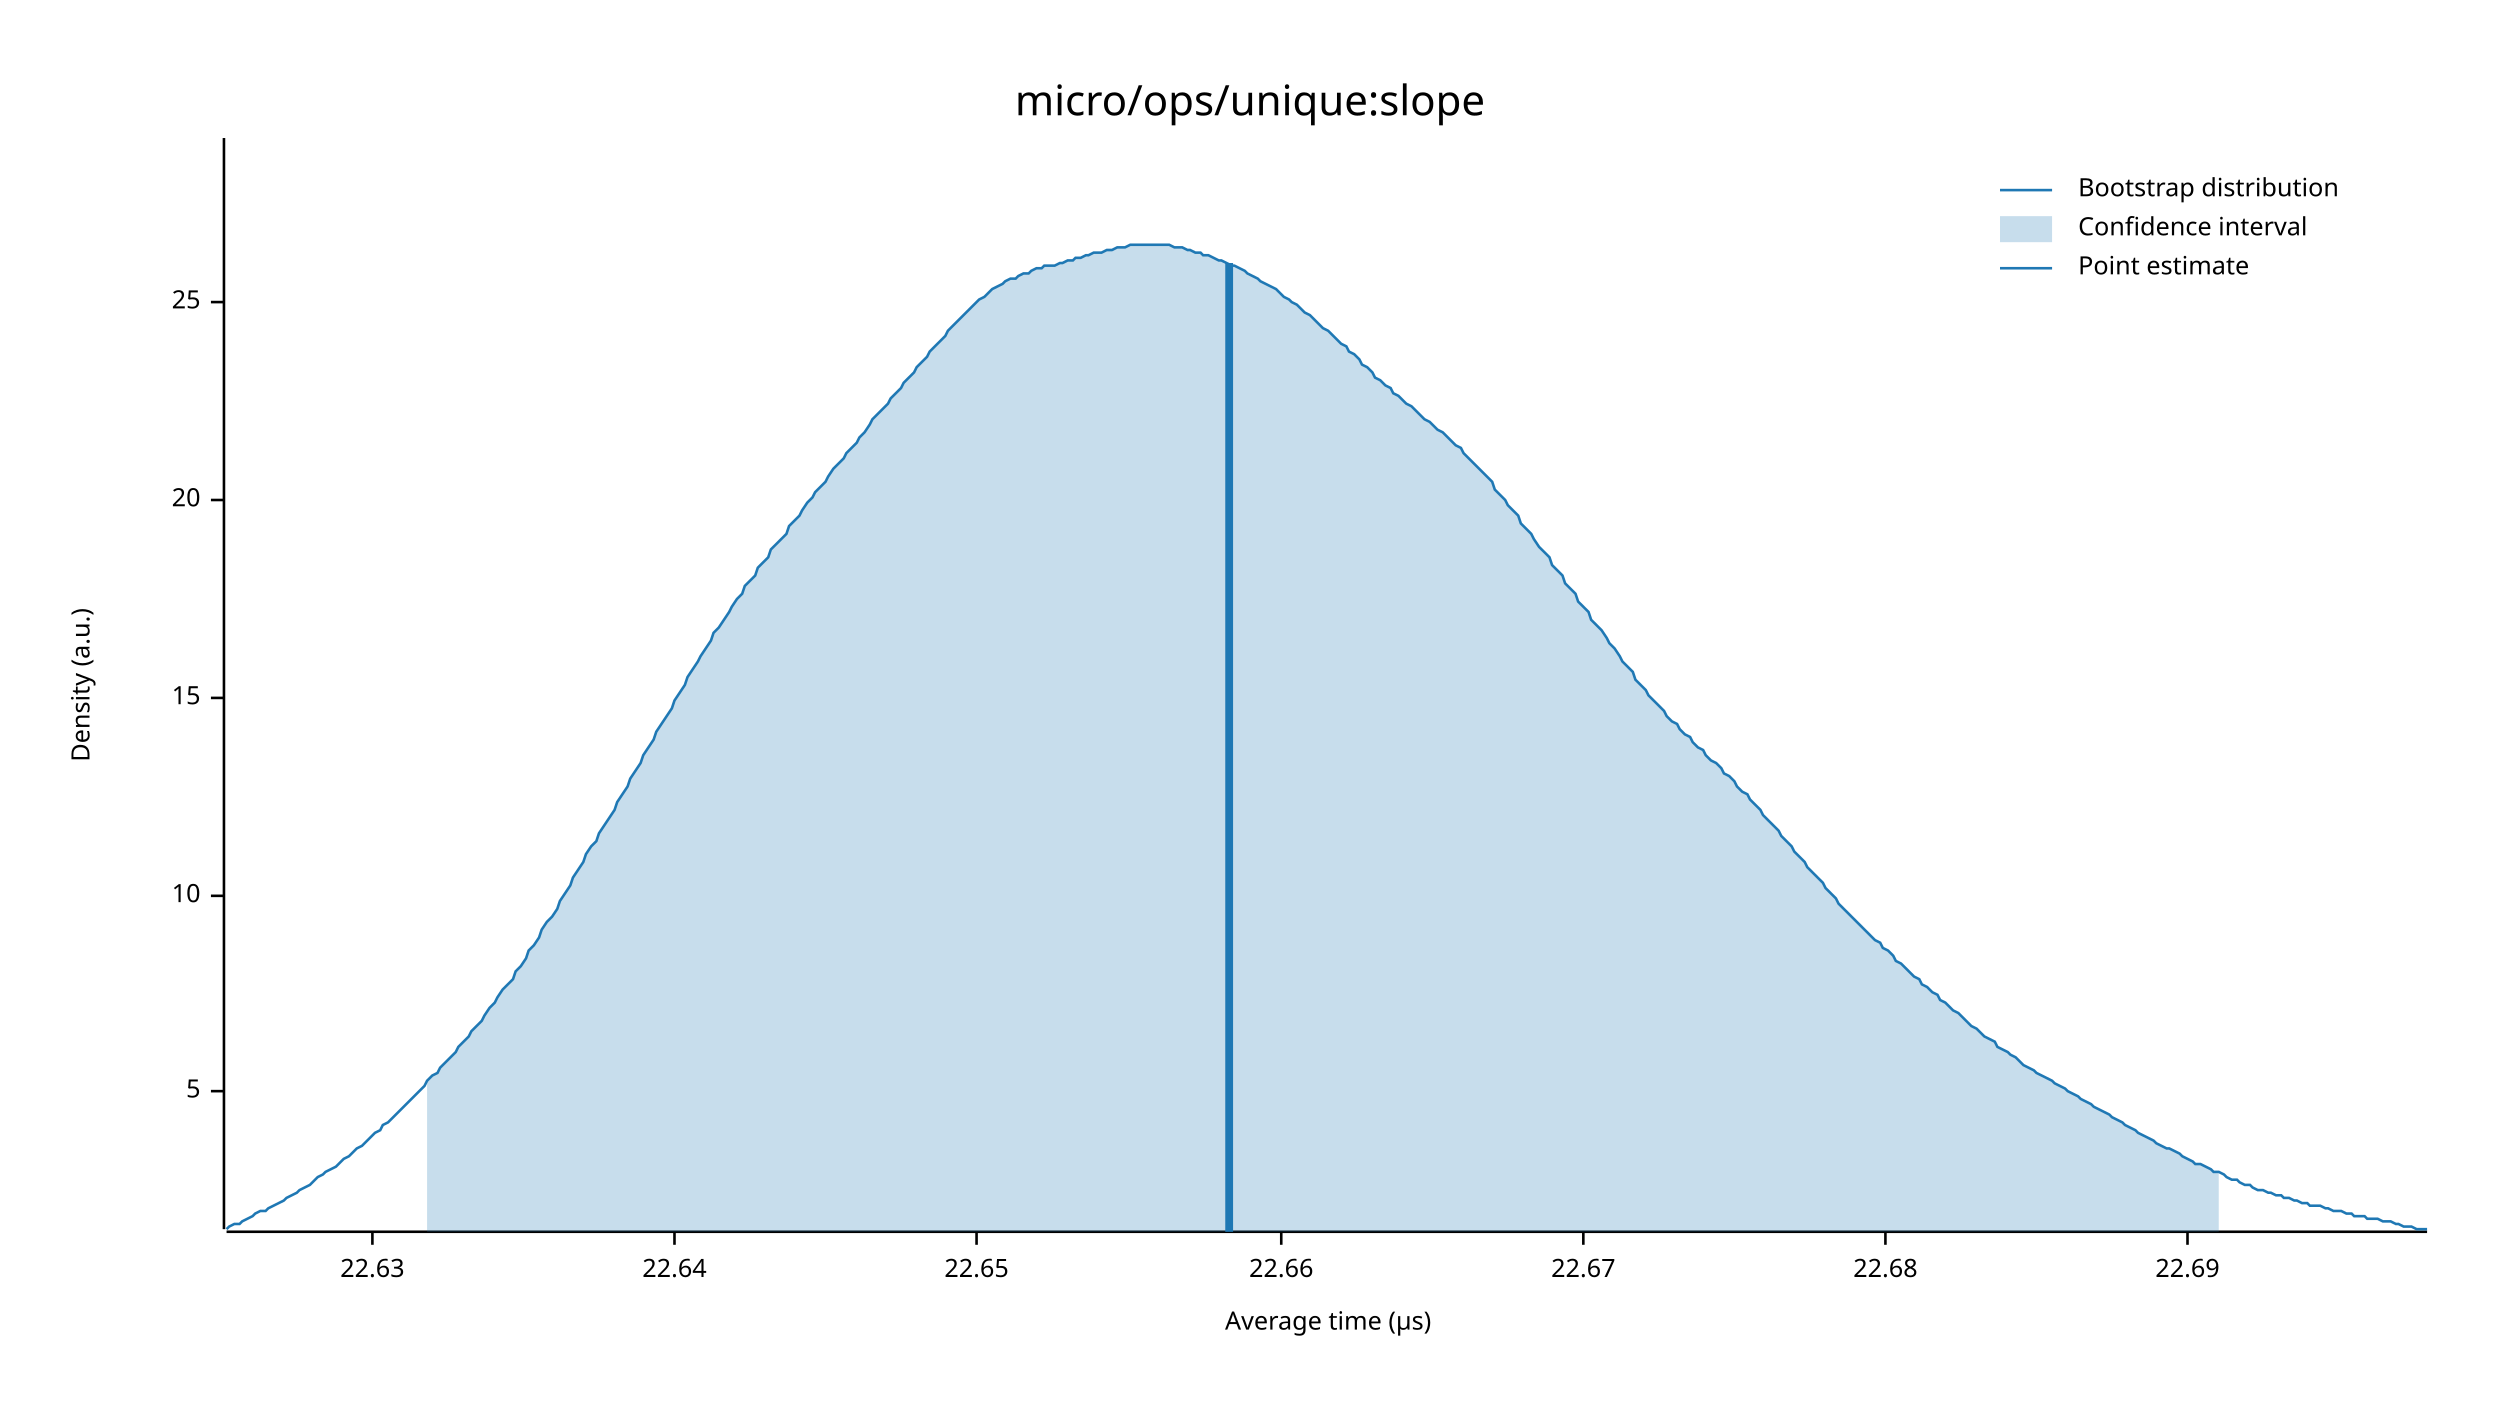
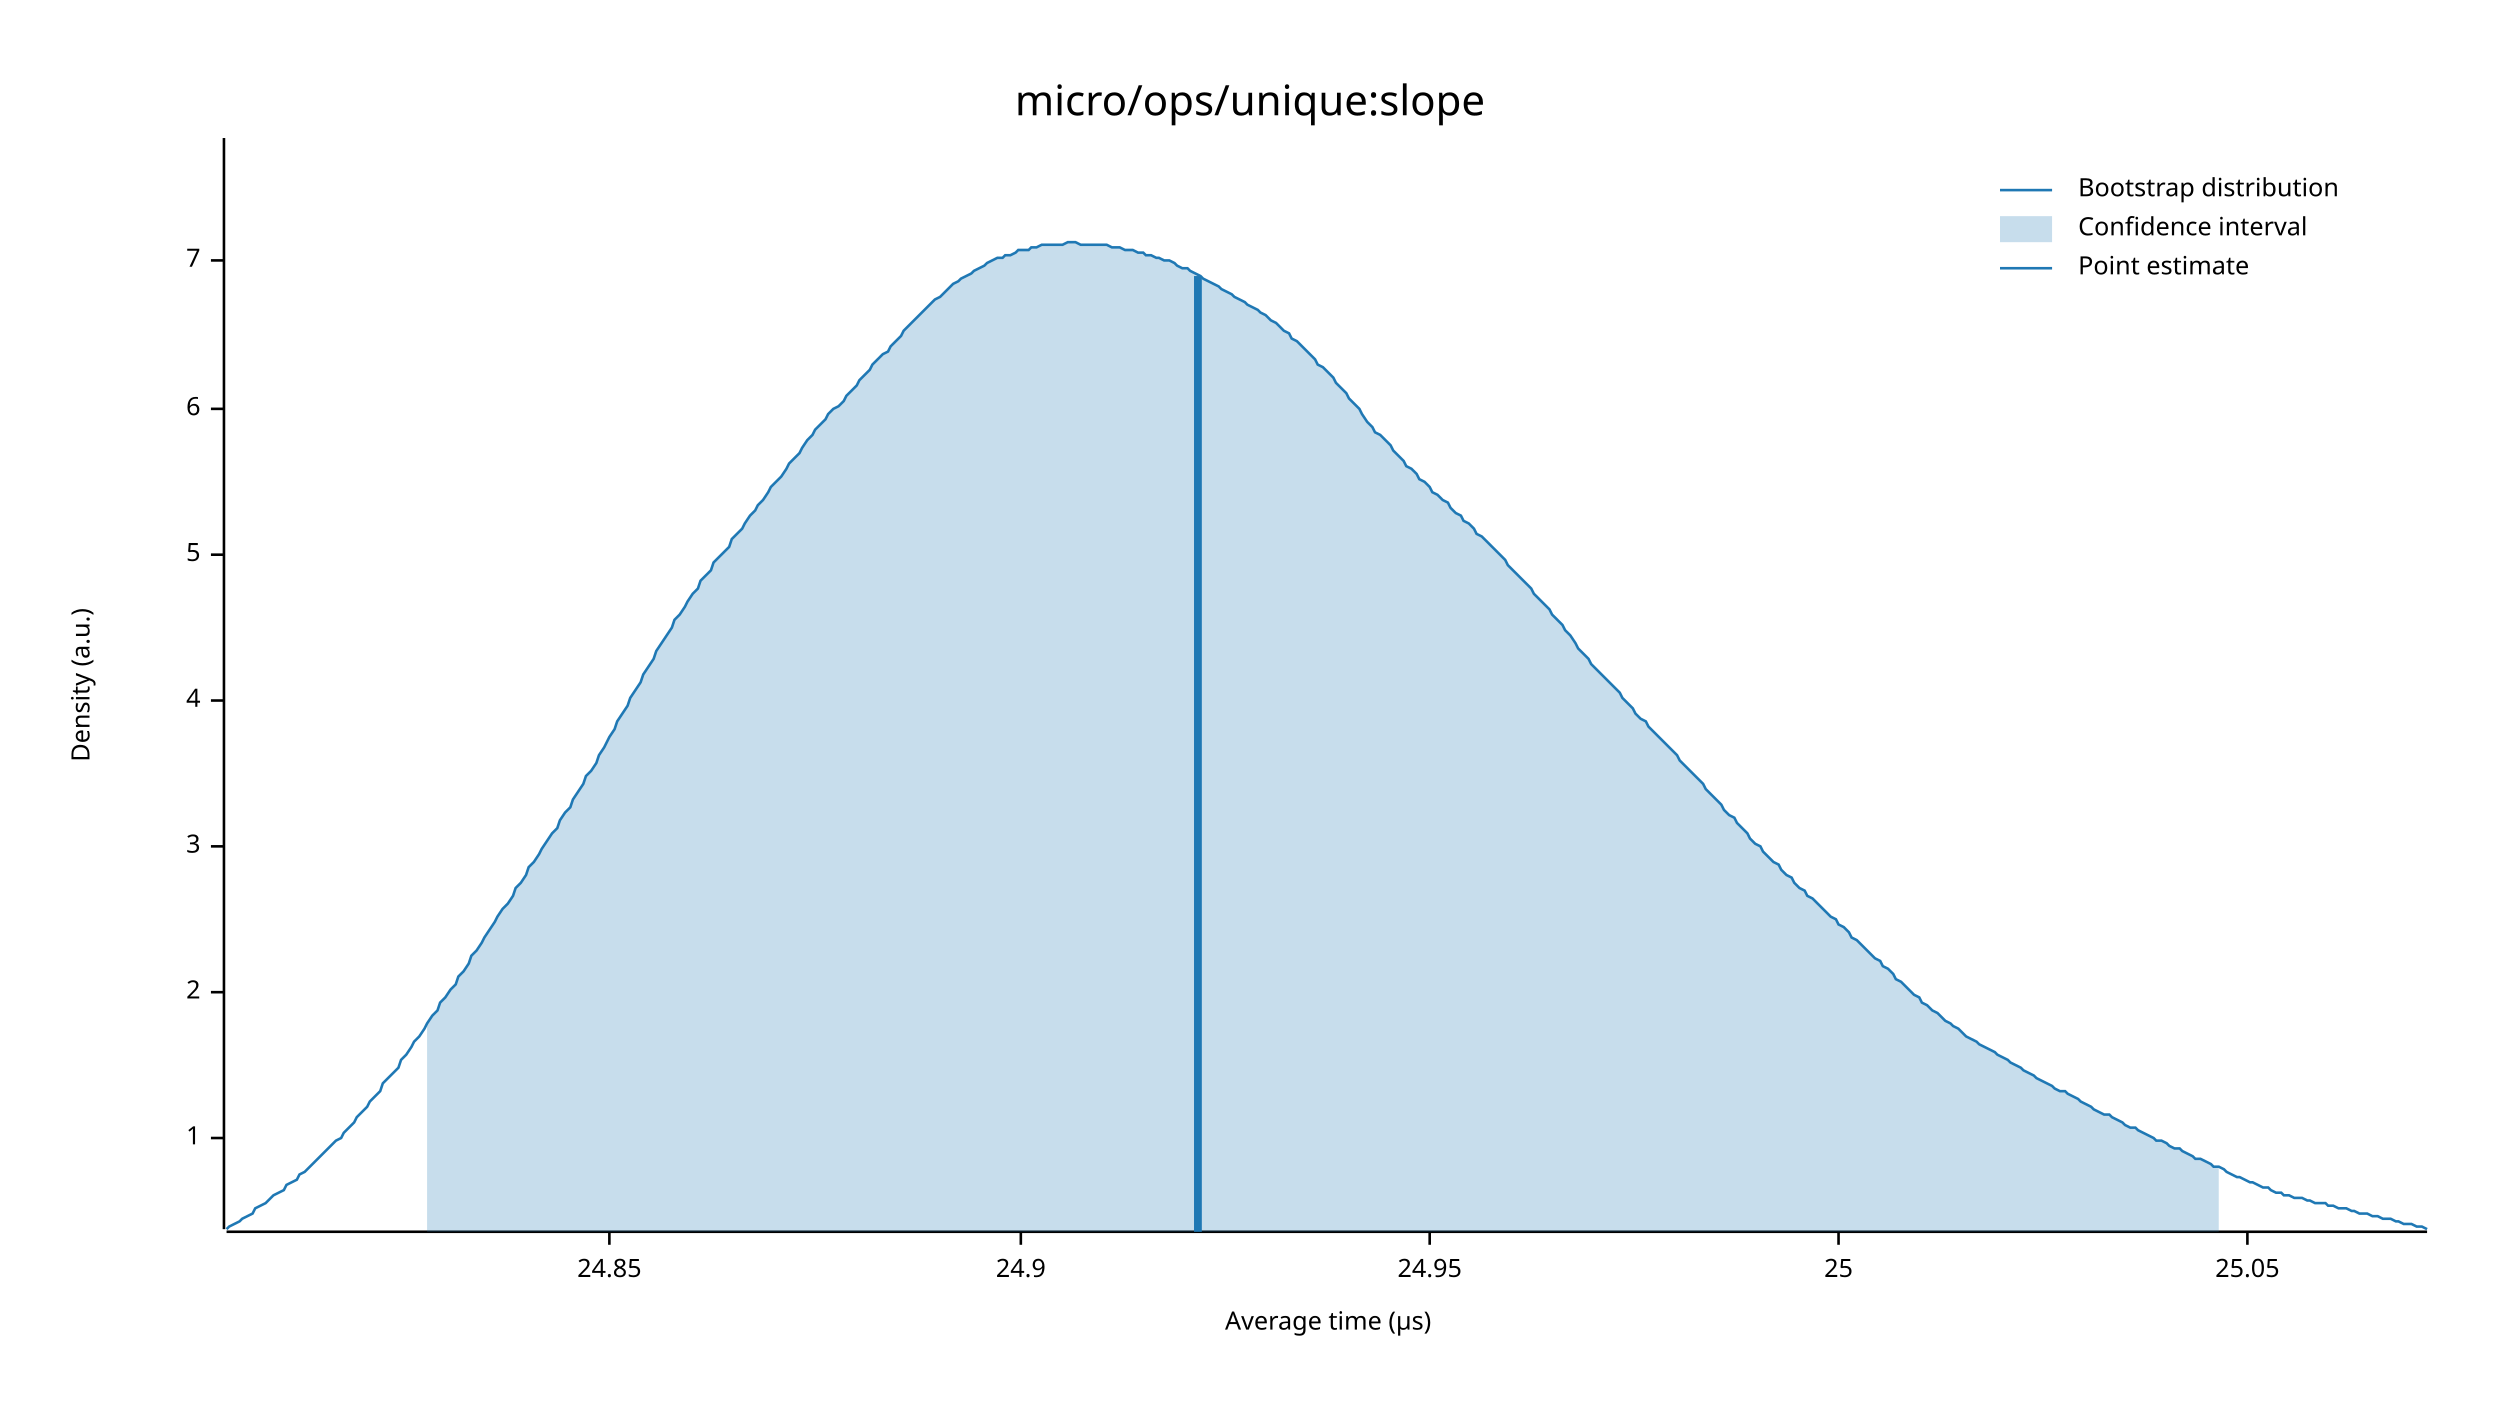
<svg xmlns="http://www.w3.org/2000/svg" width="960" height="540" viewBox="0 0 960 540">
  <text x="480" y="32" dy="0.76em" text-anchor="middle" font-family="sans-serif" font-size="16.129" opacity="1" fill="#000000">
micro/ops/unique:slope
</text>
  <text x="27" y="263" dy="0.76em" text-anchor="middle" font-family="sans-serif" font-size="9.677" opacity="1" fill="#000000" transform="rotate(270, 27, 263)">
Density (a.u.)
</text>
  <text x="510" y="513" dy="-0.5ex" text-anchor="middle" font-family="sans-serif" font-size="9.677" opacity="1" fill="#000000">
Average time (µs)
</text>
  <polyline fill="none" opacity="1" stroke="#000000" stroke-width="1" points="86,53 86,472 " />
-   <text x="77" y="419" dy="0.5ex" text-anchor="end" font-family="sans-serif" font-size="9.677" opacity="1" fill="#000000">
+   <text x="77" y="437" dy="0.5ex" text-anchor="end" font-family="sans-serif" font-size="9.677" opacity="1" fill="#000000">
+ 1
+ </text>
+   <polyline fill="none" opacity="1" stroke="#000000" stroke-width="1" points="81,437 86,437 " />
+   <text x="77" y="381" dy="0.5ex" text-anchor="end" font-family="sans-serif" font-size="9.677" opacity="1" fill="#000000">
+ 2
+ </text>
+   <polyline fill="none" opacity="1" stroke="#000000" stroke-width="1" points="81,381 86,381 " />
+   <text x="77" y="325" dy="0.5ex" text-anchor="end" font-family="sans-serif" font-size="9.677" opacity="1" fill="#000000">
+ 3
+ </text>
+   <polyline fill="none" opacity="1" stroke="#000000" stroke-width="1" points="81,325 86,325 " />
+   <text x="77" y="269" dy="0.5ex" text-anchor="end" font-family="sans-serif" font-size="9.677" opacity="1" fill="#000000">
+ 4
+ </text>
+   <polyline fill="none" opacity="1" stroke="#000000" stroke-width="1" points="81,269 86,269 " />
+   <text x="77" y="213" dy="0.5ex" text-anchor="end" font-family="sans-serif" font-size="9.677" opacity="1" fill="#000000">
5
</text>
-   <polyline fill="none" opacity="1" stroke="#000000" stroke-width="1" points="81,419 86,419 " />
-   <text x="77" y="344" dy="0.5ex" text-anchor="end" font-family="sans-serif" font-size="9.677" opacity="1" fill="#000000">
- 10
+   <polyline fill="none" opacity="1" stroke="#000000" stroke-width="1" points="81,213 86,213 " />
+   <text x="77" y="157" dy="0.5ex" text-anchor="end" font-family="sans-serif" font-size="9.677" opacity="1" fill="#000000">
+ 6
</text>
-   <polyline fill="none" opacity="1" stroke="#000000" stroke-width="1" points="81,344 86,344 " />
-   <text x="77" y="268" dy="0.5ex" text-anchor="end" font-family="sans-serif" font-size="9.677" opacity="1" fill="#000000">
- 15
+   <polyline fill="none" opacity="1" stroke="#000000" stroke-width="1" points="81,157 86,157 " />
+   <text x="77" y="100" dy="0.5ex" text-anchor="end" font-family="sans-serif" font-size="9.677" opacity="1" fill="#000000">
+ 7
</text>
-   <polyline fill="none" opacity="1" stroke="#000000" stroke-width="1" points="81,268 86,268 " />
-   <text x="77" y="192" dy="0.5ex" text-anchor="end" font-family="sans-serif" font-size="9.677" opacity="1" fill="#000000">
- 20
+   <polyline fill="none" opacity="1" stroke="#000000" stroke-width="1" points="81,100 86,100 " />
+   <polyline fill="none" opacity="1" stroke="#000000" stroke-width="1" points="87,473 932,473 " />
+   <text x="234" y="483" dy="0.76em" text-anchor="middle" font-family="sans-serif" font-size="9.677" opacity="1" fill="#000000">
+ 24.85
</text>
-   <polyline fill="none" opacity="1" stroke="#000000" stroke-width="1" points="81,192 86,192 " />
-   <text x="77" y="116" dy="0.5ex" text-anchor="end" font-family="sans-serif" font-size="9.677" opacity="1" fill="#000000">
+   <polyline fill="none" opacity="1" stroke="#000000" stroke-width="1" points="234,473 234,478 " />
+   <text x="392" y="483" dy="0.76em" text-anchor="middle" font-family="sans-serif" font-size="9.677" opacity="1" fill="#000000">
+ 24.9
+ </text>
+   <polyline fill="none" opacity="1" stroke="#000000" stroke-width="1" points="392,473 392,478 " />
+   <text x="549" y="483" dy="0.76em" text-anchor="middle" font-family="sans-serif" font-size="9.677" opacity="1" fill="#000000">
+ 24.95
+ </text>
+   <polyline fill="none" opacity="1" stroke="#000000" stroke-width="1" points="549,473 549,478 " />
+   <text x="706" y="483" dy="0.76em" text-anchor="middle" font-family="sans-serif" font-size="9.677" opacity="1" fill="#000000">
25
</text>
-   <polyline fill="none" opacity="1" stroke="#000000" stroke-width="1" points="81,116 86,116 " />
-   <polyline fill="none" opacity="1" stroke="#000000" stroke-width="1" points="87,473 932,473 " />
-   <text x="143" y="483" dy="0.76em" text-anchor="middle" font-family="sans-serif" font-size="9.677" opacity="1" fill="#000000">
- 22.63
+   <polyline fill="none" opacity="1" stroke="#000000" stroke-width="1" points="706,473 706,478 " />
+   <text x="863" y="483" dy="0.76em" text-anchor="middle" font-family="sans-serif" font-size="9.677" opacity="1" fill="#000000">
+ 25.05
</text>
-   <polyline fill="none" opacity="1" stroke="#000000" stroke-width="1" points="143,473 143,478 " />
-   <text x="259" y="483" dy="0.76em" text-anchor="middle" font-family="sans-serif" font-size="9.677" opacity="1" fill="#000000">
- 22.64
- </text>
-   <polyline fill="none" opacity="1" stroke="#000000" stroke-width="1" points="259,473 259,478 " />
-   <text x="375" y="483" dy="0.76em" text-anchor="middle" font-family="sans-serif" font-size="9.677" opacity="1" fill="#000000">
- 22.65
- </text>
-   <polyline fill="none" opacity="1" stroke="#000000" stroke-width="1" points="375,473 375,478 " />
-   <text x="492" y="483" dy="0.76em" text-anchor="middle" font-family="sans-serif" font-size="9.677" opacity="1" fill="#000000">
- 22.66
- </text>
-   <polyline fill="none" opacity="1" stroke="#000000" stroke-width="1" points="492,473 492,478 " />
-   <text x="608" y="483" dy="0.76em" text-anchor="middle" font-family="sans-serif" font-size="9.677" opacity="1" fill="#000000">
- 22.67
- </text>
-   <polyline fill="none" opacity="1" stroke="#000000" stroke-width="1" points="608,473 608,478 " />
-   <text x="724" y="483" dy="0.76em" text-anchor="middle" font-family="sans-serif" font-size="9.677" opacity="1" fill="#000000">
- 22.68
- </text>
-   <polyline fill="none" opacity="1" stroke="#000000" stroke-width="1" points="724,473 724,478 " />
-   <text x="840" y="483" dy="0.76em" text-anchor="middle" font-family="sans-serif" font-size="9.677" opacity="1" fill="#000000">
- 22.69
- </text>
-   <polyline fill="none" opacity="1" stroke="#000000" stroke-width="1" points="840,473 840,478 " />
-   <polyline fill="none" opacity="1" stroke="#1F78B4" stroke-width="1" points="87,472 88,471 90,470 92,470 93,469 95,468 97,467 98,466 100,465 102,465 103,464 105,463 107,462 109,461 110,460 112,459 114,458 115,457 117,456 119,455 120,454 122,452 124,451 125,450 127,449 129,448 131,446 132,445 134,444 136,442 137,441 139,440 141,438 142,437 144,435 146,434 147,432 149,431 151,429 153,427 154,426 156,424 158,422 159,421 161,419 163,417 164,415 166,413 168,412 169,410 171,408 173,406 175,404 176,402 178,400 180,398 181,396 183,394 185,392 186,390 188,387 190,385 191,383 193,380 195,378 197,376 198,373 200,371 202,368 203,365 205,363 207,360 208,357 210,354 212,352 214,349 215,346 217,343 219,340 220,337 222,334 224,331 225,328 227,325 229,323 230,320 232,317 234,314 236,311 237,308 239,305 241,302 242,299 244,296 246,293 247,290 249,287 251,284 252,281 254,278 256,275 258,272 259,269 261,266 263,263 264,260 266,257 268,254 269,252 271,249 273,246 274,243 276,241 278,238 280,235 281,233 283,230 285,228 286,225 288,223 290,221 291,218 293,216 295,214 296,211 298,209 300,207 302,205 303,202 305,200 307,198 308,196 310,193 312,191 313,189 315,187 317,185 318,183 320,180 322,178 324,176 325,174 327,172 329,170 330,168 332,166 334,163 335,161 337,159 339,157 341,155 342,153 344,151 346,149 347,147 349,145 351,143 352,141 354,139 356,137 357,135 359,133 361,131 363,129 364,127 366,125 368,123 369,122 371,120 373,118 374,117 376,115 378,114 379,113 381,111 383,110 385,109 386,108 388,107 390,107 391,106 393,105 395,105 396,104 398,103 400,103 401,102 403,102 405,102 407,101 408,101 410,100 412,100 413,99 415,99 417,98 418,98 420,97 422,97 423,97 425,96 427,96 429,95 430,95 432,95 434,94 435,94 437,94 439,94 440,94 442,94 444,94 445,94 447,94 449,94 451,95 452,95 454,95 456,96 457,96 459,97 461,97 462,98 464,98 466,99 468,100 469,100 471,101 473,102 474,102 476,103 478,104 479,105 481,106 483,107 484,108 486,109 488,110 490,111 491,112 493,114 495,115 496,116 498,117 500,119 501,120 503,121 505,123 506,124 508,126 510,127 512,129 513,130 515,132 517,133 518,135 520,136 522,138 523,140 525,141 527,143 528,145 530,146 532,148 534,149 535,151 537,152 539,154 540,155 542,156 544,158 545,159 547,161 549,162 550,163 552,165 554,166 556,168 557,169 559,171 561,172 562,174 564,176 566,178 567,179 569,181 571,183 573,185 574,188 576,190 578,192 579,194 581,196 583,198 584,201 586,203 588,205 589,207 591,210 593,212 595,214 596,217 598,219 600,221 601,224 603,226 605,228 606,231 608,233 610,235 611,238 613,240 615,242 617,245 618,247 620,249 622,252 623,254 625,256 627,258 628,261 630,263 632,265 633,267 635,269 637,271 639,273 640,275 642,277 644,278 645,280 647,282 649,283 650,285 652,287 654,288 655,290 657,292 659,293 661,295 662,297 664,298 666,300 667,302 669,304 671,305 672,307 674,309 676,311 677,313 679,315 681,317 683,319 684,321 686,323 688,325 689,327 691,329 693,331 694,333 696,335 698,337 700,339 701,341 703,343 705,345 706,347 708,349 710,351 711,352 713,354 715,356 716,357 718,359 720,361 722,362 723,364 725,365 727,367 728,369 730,370 732,372 733,373 735,375 737,376 738,378 740,379 742,381 744,382 745,384 747,385 749,387 750,388 752,389 754,391 755,392 757,394 759,395 760,396 762,398 764,399 766,400 767,402 769,403 771,404 772,405 774,406 776,408 777,409 779,410 781,411 782,412 784,413 786,414 788,415 789,416 791,417 793,418 794,419 796,420 798,421 799,422 801,423 803,424 804,425 806,426 808,427 810,428 811,429 813,430 815,431 816,432 818,433 820,434 821,435 823,436 825,437 827,438 828,439 830,440 832,441 833,441 835,442 837,443 838,444 840,445 842,446 843,447 845,447 847,448 849,449 850,450 852,450 854,451 855,452 857,453 859,453 860,454 862,455 864,455 865,456 867,457 869,457 871,458 872,458 874,459 876,459 877,460 879,460 881,461 882,461 884,462 886,462 887,463 889,463 891,463 893,464 894,464 896,465 898,465 899,465 901,466 903,466 904,467 906,467 908,467 909,468 911,468 913,468 915,469 916,469 918,469 920,470 921,470 923,471 925,471 926,471 928,472 930,472 932,472 " />
-   <polygon opacity="0.25" fill="#1F78B4" points="164,415 166,413 168,412 169,410 171,408 173,406 175,404 176,402 178,400 180,398 181,396 183,394 185,392 186,390 188,387 190,385 191,383 193,380 195,378 197,376 198,373 200,371 202,368 203,365 205,363 207,360 208,357 210,354 212,352 214,349 215,346 217,343 219,340 220,337 222,334 224,331 225,328 227,325 229,323 230,320 232,317 234,314 236,311 237,308 239,305 241,302 242,299 244,296 246,293 247,290 249,287 251,284 252,281 254,278 256,275 258,272 259,269 261,266 263,263 264,260 266,257 268,254 269,252 271,249 273,246 274,243 276,241 278,238 280,235 281,233 283,230 285,228 286,225 288,223 290,221 291,218 293,216 295,214 296,211 298,209 300,207 302,205 303,202 305,200 307,198 308,196 310,193 312,191 313,189 315,187 317,185 318,183 320,180 322,178 324,176 325,174 327,172 329,170 330,168 332,166 334,163 335,161 337,159 339,157 341,155 342,153 344,151 346,149 347,147 349,145 351,143 352,141 354,139 356,137 357,135 359,133 361,131 363,129 364,127 366,125 368,123 369,122 371,120 373,118 374,117 376,115 378,114 379,113 381,111 383,110 385,109 386,108 388,107 390,107 391,106 393,105 395,105 396,104 398,103 400,103 401,102 403,102 405,102 407,101 408,101 410,100 412,100 413,99 415,99 417,98 418,98 420,97 422,97 423,97 425,96 427,96 429,95 430,95 432,95 434,94 435,94 437,94 439,94 440,94 442,94 444,94 445,94 447,94 449,94 451,95 452,95 454,95 456,96 457,96 459,97 461,97 462,98 464,98 466,99 468,100 469,100 471,101 473,102 474,102 476,103 478,104 479,105 481,106 483,107 484,108 486,109 488,110 490,111 491,112 493,114 495,115 496,116 498,117 500,119 501,120 503,121 505,123 506,124 508,126 510,127 512,129 513,130 515,132 517,133 518,135 520,136 522,138 523,140 525,141 527,143 528,145 530,146 532,148 534,149 535,151 537,152 539,154 540,155 542,156 544,158 545,159 547,161 549,162 550,163 552,165 554,166 556,168 557,169 559,171 561,172 562,174 564,176 566,178 567,179 569,181 571,183 573,185 574,188 576,190 578,192 579,194 581,196 583,198 584,201 586,203 588,205 589,207 591,210 593,212 595,214 596,217 598,219 600,221 601,224 603,226 605,228 606,231 608,233 610,235 611,238 613,240 615,242 617,245 618,247 620,249 622,252 623,254 625,256 627,258 628,261 630,263 632,265 633,267 635,269 637,271 639,273 640,275 642,277 644,278 645,280 647,282 649,283 650,285 652,287 654,288 655,290 657,292 659,293 661,295 662,297 664,298 666,300 667,302 669,304 671,305 672,307 674,309 676,311 677,313 679,315 681,317 683,319 684,321 686,323 688,325 689,327 691,329 693,331 694,333 696,335 698,337 700,339 701,341 703,343 705,345 706,347 708,349 710,351 711,352 713,354 715,356 716,357 718,359 720,361 722,362 723,364 725,365 727,367 728,369 730,370 732,372 733,373 735,375 737,376 738,378 740,379 742,381 744,382 745,384 747,385 749,387 750,388 752,389 754,391 755,392 757,394 759,395 760,396 762,398 764,399 766,400 767,402 769,403 771,404 772,405 774,406 776,408 777,409 779,410 781,411 782,412 784,413 786,414 788,415 789,416 791,417 793,418 794,419 796,420 798,421 799,422 801,423 803,424 804,425 806,426 808,427 810,428 811,429 813,430 815,431 816,432 818,433 820,434 821,435 823,436 825,437 827,438 828,439 830,440 832,441 833,441 835,442 837,443 838,444 840,445 842,446 843,447 845,447 847,448 849,449 850,450 852,450 852,473 164,473 " />
-   <polyline fill="none" opacity="1" stroke="#1F78B4" stroke-width="3" points="472,473 472,101 " />
+   <polyline fill="none" opacity="1" stroke="#000000" stroke-width="1" points="863,473 863,478 " />
+   <polyline fill="none" opacity="1" stroke="#1F78B4" stroke-width="1" points="87,472 88,471 90,470 92,469 93,468 95,467 97,466 98,464 100,463 102,462 103,461 105,459 107,458 109,457 110,455 112,454 114,453 115,451 117,450 119,448 120,447 122,445 124,443 125,442 127,440 129,438 131,437 132,435 134,433 136,431 137,429 139,427 141,425 142,423 144,421 146,419 147,416 149,414 151,412 153,410 154,407 156,405 158,402 159,400 161,398 163,395 164,393 166,390 168,388 169,385 171,383 173,380 175,378 176,375 178,373 180,370 181,367 183,365 185,362 186,360 188,357 190,354 191,352 193,349 195,347 197,344 198,341 200,339 202,336 203,333 205,331 207,328 208,326 210,323 212,320 214,318 215,315 217,312 219,310 220,307 222,304 224,301 225,298 227,296 229,293 230,290 232,287 234,283 236,280 237,277 239,274 241,271 242,268 244,265 246,262 247,259 249,256 251,253 252,250 254,247 256,244 258,241 259,238 261,236 263,233 264,231 266,228 268,226 269,223 271,221 273,219 274,216 276,214 278,212 280,210 281,207 283,205 285,203 286,201 288,198 290,196 291,194 293,192 295,189 296,187 298,185 300,183 302,180 303,178 305,176 307,174 308,172 310,169 312,167 313,165 315,163 317,161 318,159 320,157 322,156 324,154 325,152 327,150 329,148 330,146 332,144 334,142 335,140 337,138 339,136 341,135 342,133 344,131 346,129 347,127 349,125 351,123 352,122 354,120 356,118 357,117 359,115 361,114 363,112 364,111 366,109 368,108 369,107 371,106 373,105 374,104 376,103 378,102 379,101 381,100 383,99 385,99 386,98 388,98 390,97 391,96 393,96 395,96 396,95 398,95 400,94 401,94 403,94 405,94 407,94 408,94 410,93 412,93 413,93 415,94 417,94 418,94 420,94 422,94 423,94 425,94 427,95 429,95 430,95 432,96 434,96 435,96 437,97 439,97 440,98 442,98 444,99 445,99 447,100 449,100 451,101 452,102 454,103 456,103 457,104 459,105 461,106 462,107 464,108 466,109 468,110 469,111 471,112 473,113 474,114 476,115 478,116 479,117 481,118 483,119 484,120 486,121 488,123 490,124 491,125 493,127 495,128 496,130 498,131 500,133 501,134 503,136 505,138 506,140 508,141 510,143 512,145 513,147 515,149 517,151 518,153 520,155 522,157 523,159 525,162 527,164 528,166 530,167 532,169 534,171 535,173 537,175 539,177 540,179 542,180 544,182 545,184 547,185 549,187 550,189 552,190 554,192 556,193 557,195 559,197 561,198 562,200 564,201 566,203 567,205 569,206 571,208 573,210 574,211 576,213 578,215 579,217 581,219 583,221 584,222 586,224 588,226 589,228 591,230 593,232 595,234 596,236 598,238 600,240 601,242 603,244 605,247 606,249 608,251 610,253 611,255 613,257 615,259 617,261 618,262 620,264 622,266 623,268 625,270 627,272 628,274 630,276 632,277 633,279 635,281 637,283 639,285 640,286 642,288 644,290 645,292 647,294 649,296 650,297 652,299 654,301 655,303 657,305 659,307 661,309 662,311 664,313 666,314 667,316 669,318 671,320 672,322 674,324 676,325 677,327 679,329 681,331 683,332 684,334 686,336 688,337 689,339 691,341 693,342 694,344 696,345 698,347 700,349 701,350 703,352 705,353 706,355 708,356 710,358 711,360 713,361 715,363 716,364 718,366 720,368 722,369 723,371 725,372 727,374 728,376 730,377 732,379 733,380 735,382 737,383 738,385 740,386 742,388 744,389 745,390 747,392 749,393 750,394 752,395 754,397 755,398 757,399 759,400 760,401 762,402 764,403 766,404 767,405 769,406 771,407 772,408 774,409 776,410 777,411 779,412 781,413 782,414 784,415 786,416 788,417 789,418 791,419 793,419 794,420 796,421 798,422 799,423 801,424 803,425 804,426 806,427 808,428 810,428 811,429 813,430 815,431 816,432 818,433 820,433 821,434 823,435 825,436 827,437 828,438 830,438 832,439 833,440 835,441 837,441 838,442 840,443 842,444 843,445 845,445 847,446 849,447 850,448 852,448 854,449 855,450 857,451 859,452 860,452 862,453 864,454 865,454 867,455 869,456 871,456 872,457 874,458 876,458 877,459 879,459 881,460 882,460 884,460 886,461 887,461 889,462 891,462 893,462 894,463 896,463 898,464 899,464 901,464 903,465 904,465 906,466 908,466 909,466 911,467 913,467 915,468 916,468 918,468 920,469 921,469 923,470 925,470 926,470 928,471 930,471 932,472 " />
+   <polygon opacity="0.25" fill="#1F78B4" points="164,393 166,390 168,388 169,385 171,383 173,380 175,378 176,375 178,373 180,370 181,367 183,365 185,362 186,360 188,357 190,354 191,352 193,349 195,347 197,344 198,341 200,339 202,336 203,333 205,331 207,328 208,326 210,323 212,320 214,318 215,315 217,312 219,310 220,307 222,304 224,301 225,298 227,296 229,293 230,290 232,287 234,283 236,280 237,277 239,274 241,271 242,268 244,265 246,262 247,259 249,256 251,253 252,250 254,247 256,244 258,241 259,238 261,236 263,233 264,231 266,228 268,226 269,223 271,221 273,219 274,216 276,214 278,212 280,210 281,207 283,205 285,203 286,201 288,198 290,196 291,194 293,192 295,189 296,187 298,185 300,183 302,180 303,178 305,176 307,174 308,172 310,169 312,167 313,165 315,163 317,161 318,159 320,157 322,156 324,154 325,152 327,150 329,148 330,146 332,144 334,142 335,140 337,138 339,136 341,135 342,133 344,131 346,129 347,127 349,125 351,123 352,122 354,120 356,118 357,117 359,115 361,114 363,112 364,111 366,109 368,108 369,107 371,106 373,105 374,104 376,103 378,102 379,101 381,100 383,99 385,99 386,98 388,98 390,97 391,96 393,96 395,96 396,95 398,95 400,94 401,94 403,94 405,94 407,94 408,94 410,93 412,93 413,93 415,94 417,94 418,94 420,94 422,94 423,94 425,94 427,95 429,95 430,95 432,96 434,96 435,96 437,97 439,97 440,98 442,98 444,99 445,99 447,100 449,100 451,101 452,102 454,103 456,103 457,104 459,105 461,106 462,107 464,108 466,109 468,110 469,111 471,112 473,113 474,114 476,115 478,116 479,117 481,118 483,119 484,120 486,121 488,123 490,124 491,125 493,127 495,128 496,130 498,131 500,133 501,134 503,136 505,138 506,140 508,141 510,143 512,145 513,147 515,149 517,151 518,153 520,155 522,157 523,159 525,162 527,164 528,166 530,167 532,169 534,171 535,173 537,175 539,177 540,179 542,180 544,182 545,184 547,185 549,187 550,189 552,190 554,192 556,193 557,195 559,197 561,198 562,200 564,201 566,203 567,205 569,206 571,208 573,210 574,211 576,213 578,215 579,217 581,219 583,221 584,222 586,224 588,226 589,228 591,230 593,232 595,234 596,236 598,238 600,240 601,242 603,244 605,247 606,249 608,251 610,253 611,255 613,257 615,259 617,261 618,262 620,264 622,266 623,268 625,270 627,272 628,274 630,276 632,277 633,279 635,281 637,283 639,285 640,286 642,288 644,290 645,292 647,294 649,296 650,297 652,299 654,301 655,303 657,305 659,307 661,309 662,311 664,313 666,314 667,316 669,318 671,320 672,322 674,324 676,325 677,327 679,329 681,331 683,332 684,334 686,336 688,337 689,339 691,341 693,342 694,344 696,345 698,347 700,349 701,350 703,352 705,353 706,355 708,356 710,358 711,360 713,361 715,363 716,364 718,366 720,368 722,369 723,371 725,372 727,374 728,376 730,377 732,379 733,380 735,382 737,383 738,385 740,386 742,388 744,389 745,390 747,392 749,393 750,394 752,395 754,397 755,398 757,399 759,400 760,401 762,402 764,403 766,404 767,405 769,406 771,407 772,408 774,409 776,410 777,411 779,412 781,413 782,414 784,415 786,416 788,417 789,418 791,419 793,419 794,420 796,421 798,422 799,423 801,424 803,425 804,426 806,427 808,428 810,428 811,429 813,430 815,431 816,432 818,433 820,433 821,434 823,435 825,436 827,437 828,438 830,438 832,439 833,440 835,441 837,441 838,442 840,443 842,444 843,445 845,445 847,446 849,447 850,448 852,448 852,473 164,473 " />
+   <polyline fill="none" opacity="1" stroke="#1F78B4" stroke-width="3" points="460,473 460,106 " />
  <text x="798" y="68" dy="0.76em" text-anchor="start" font-family="sans-serif" font-size="9.677" opacity="1" fill="#000000">
Bootstrap distribution
</text>
  <text x="798" y="83" dy="0.76em" text-anchor="start" font-family="sans-serif" font-size="9.677" opacity="1" fill="#000000">
Confidence interval
</text>
  <text x="798" y="98" dy="0.76em" text-anchor="start" font-family="sans-serif" font-size="9.677" opacity="1" fill="#000000">
Point estimate
</text>
  <polyline fill="none" opacity="1" stroke="#1F78B4" stroke-width="1" points="768,73 788,73 " />
  <rect x="768" y="83" width="20" height="10" opacity="0.25" fill="#1F78B4" stroke="none" />
  <polyline fill="none" opacity="1" stroke="#1F78B4" stroke-width="1" points="768,103 788,103 " />
</svg>
